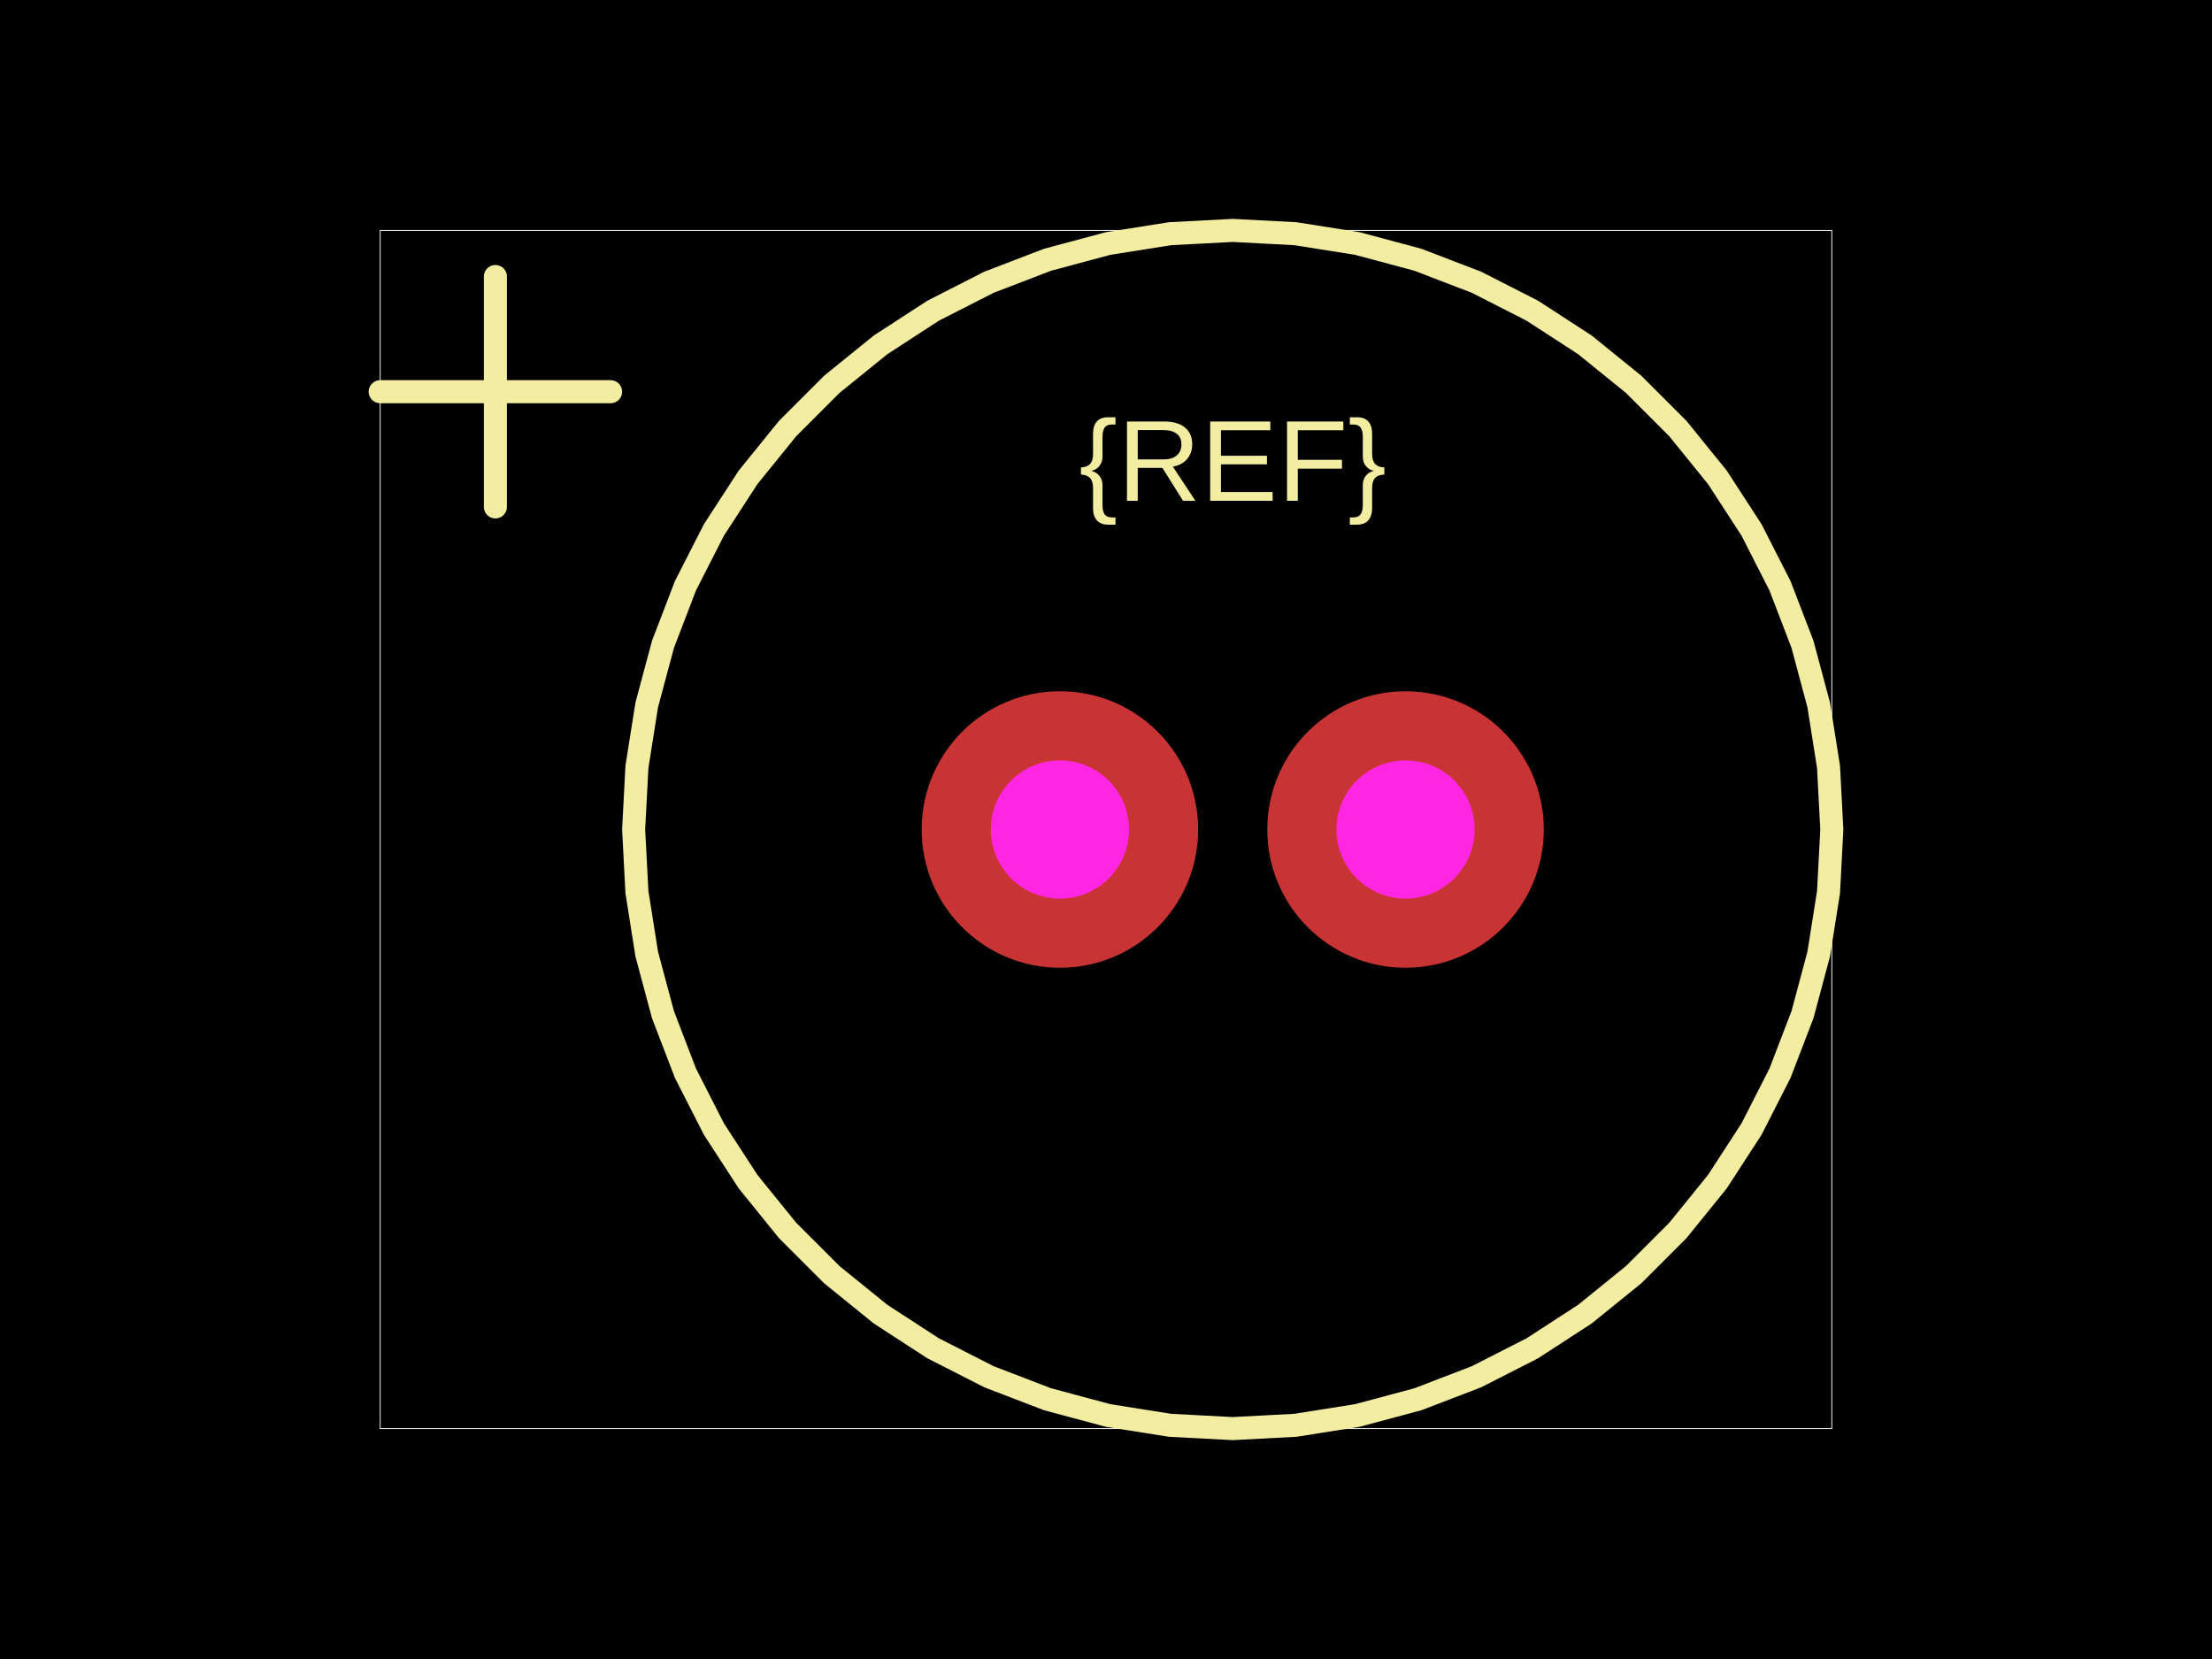
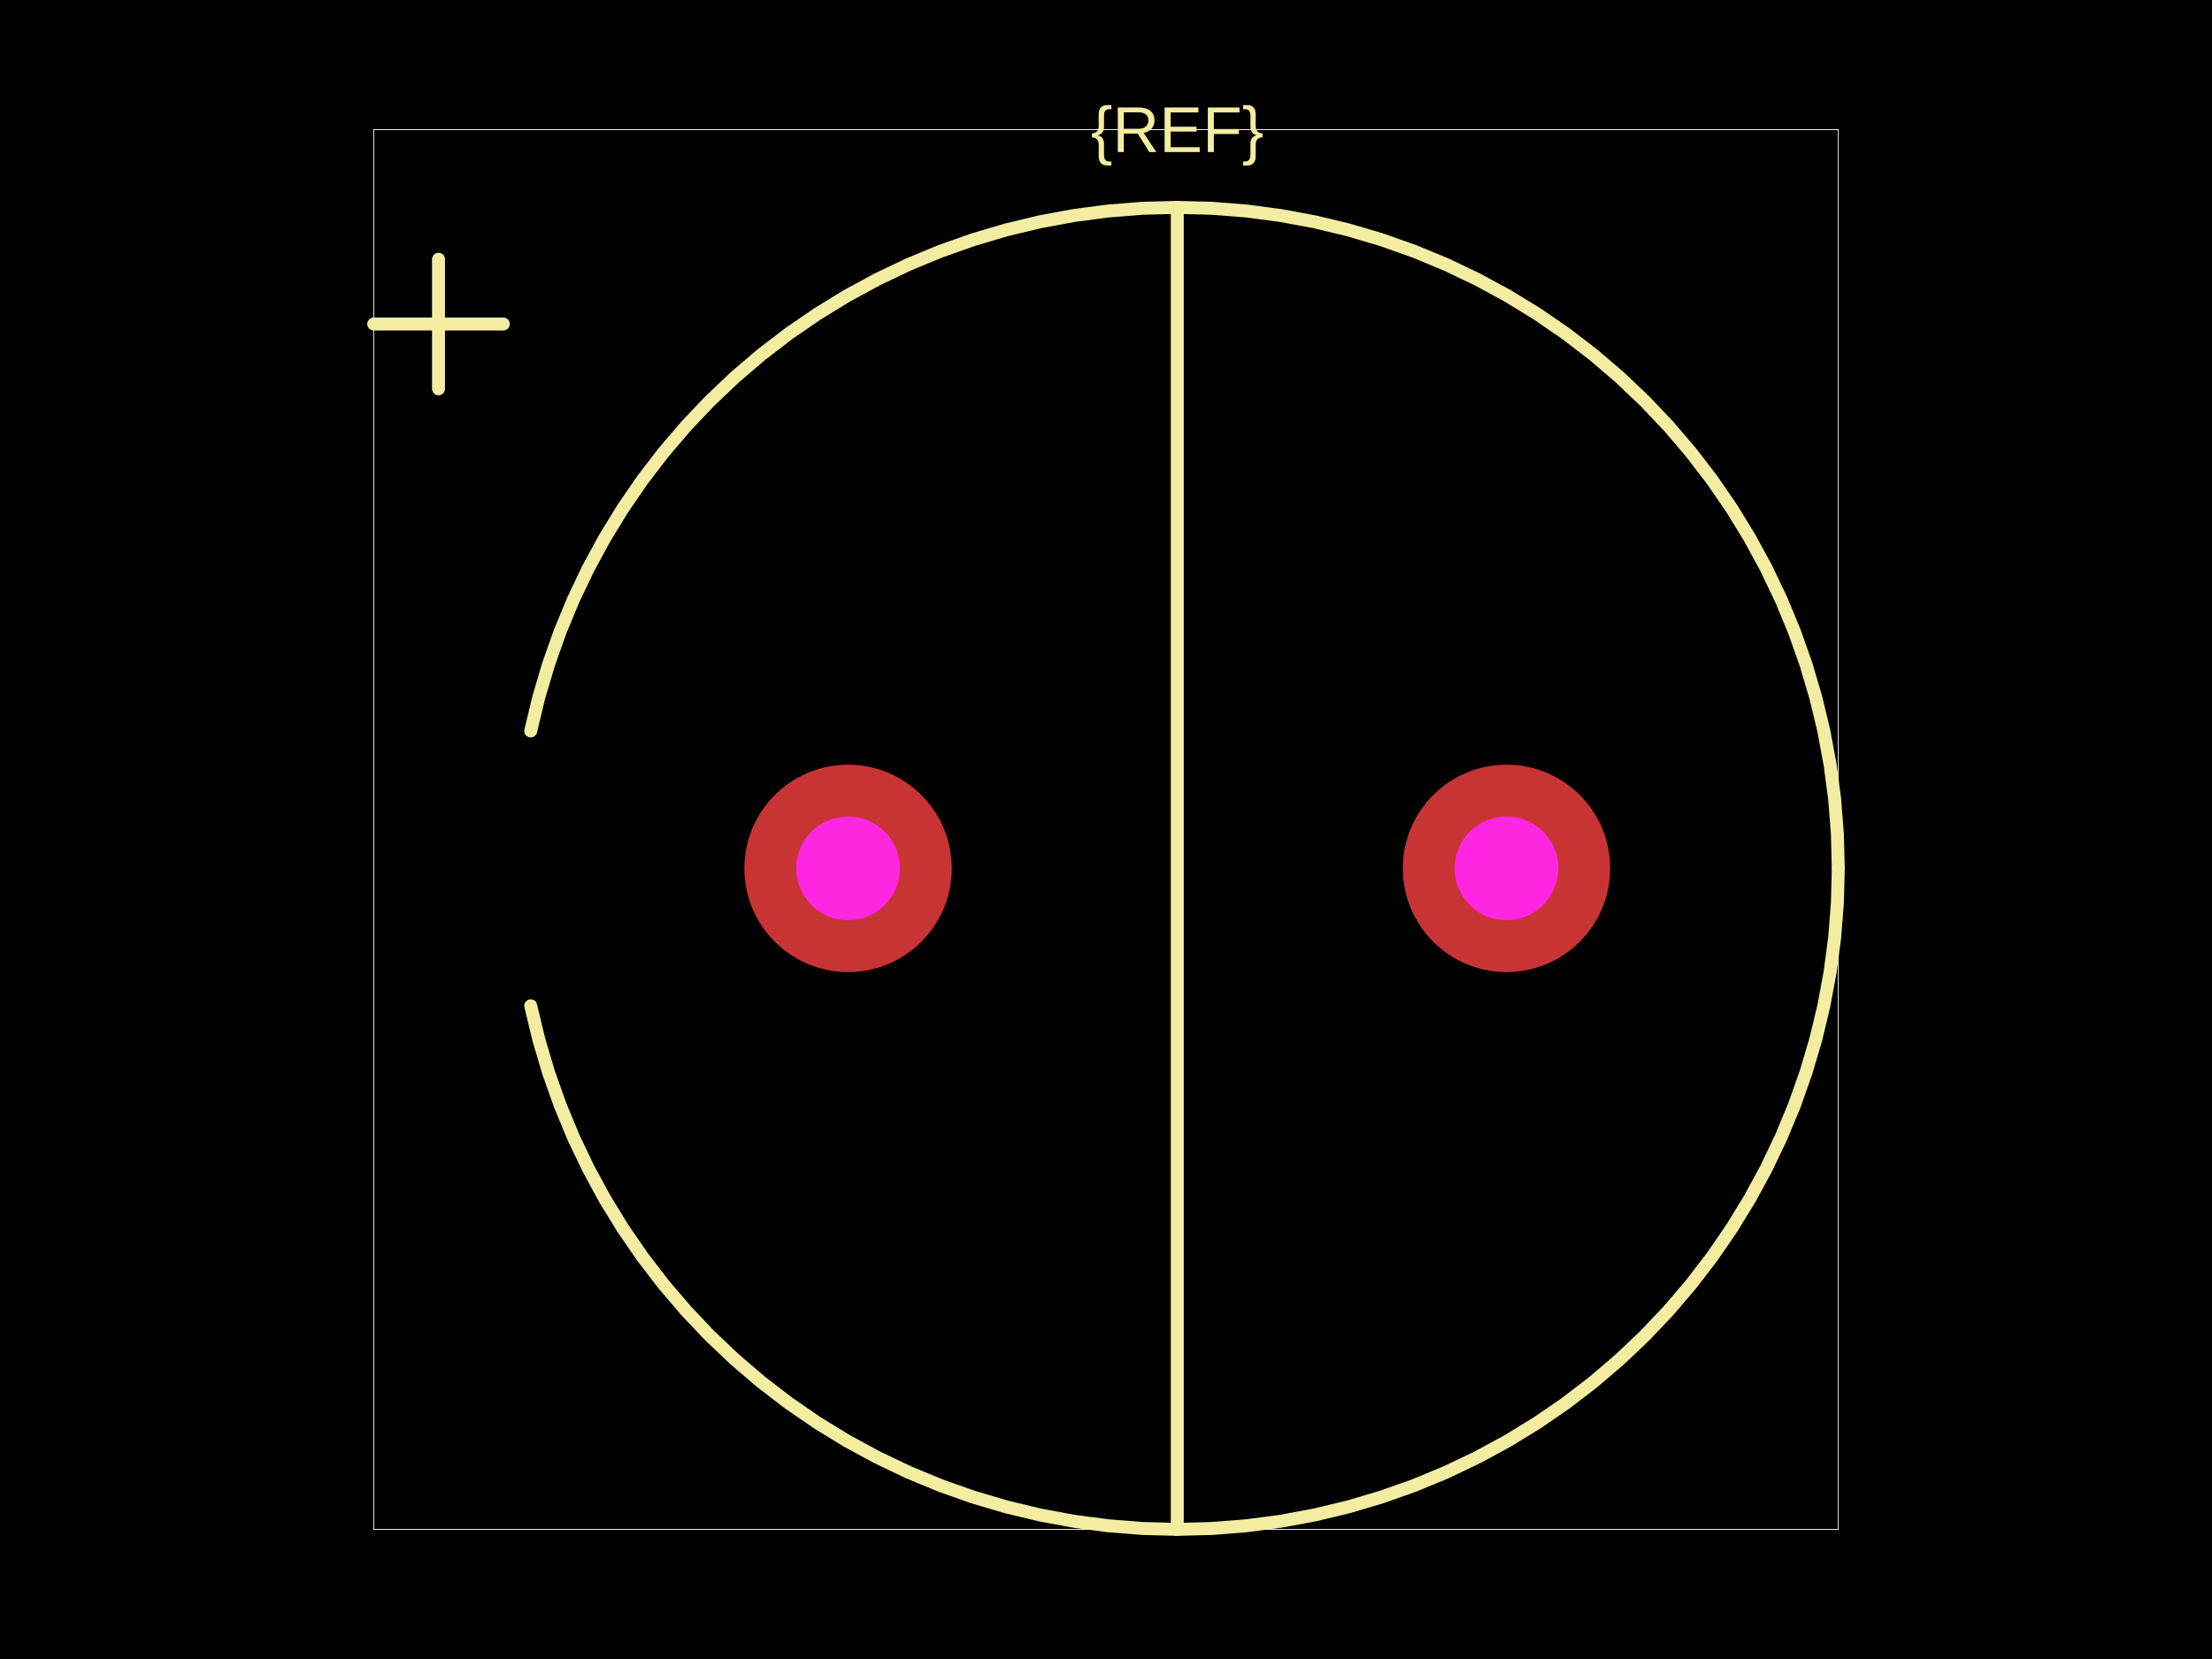
<svg xmlns="http://www.w3.org/2000/svg" width="800" height="600">
  <style />
  <rect class="boundary" x="0" y="0" fill="#000" width="800" height="600" />
-   <rect class="pcb-boundary" fill="none" stroke="#fff" stroke-width="0.3" x="137.5" y="83.333" width="525" height="433.333" />
-   <path class="pcb-silkscreen pcb-silkscreen-top" d="M 662.5 300 L 661.313 277.352 L 657.765 254.952 L 651.896 233.046 L 643.768 211.874 L 633.472 191.667 L 621.12 172.647 L 606.848 155.022 L 590.812 138.985 L 573.187 124.713 L 554.167 112.361 L 533.96 102.065 L 512.787 93.938 L 490.881 88.068 L 468.481 84.52 L 445.833 83.333 L 423.185 84.52 L 400.786 88.068 L 378.88 93.938 L 357.707 102.065 L 337.5 112.361 L 318.48 124.713 L 300.855 138.985 L 284.819 155.022 L 270.546 172.647 L 258.194 191.667 L 247.898 211.874 L 239.771 233.046 L 233.901 254.952 L 230.354 277.352 L 229.167 300 L 230.354 322.648 L 233.901 345.048 L 239.771 366.954 L 247.898 388.126 L 258.194 408.333 L 270.546 427.353 L 284.819 444.978 L 300.855 461.015 L 318.48 475.287 L 337.5 487.639 L 357.707 497.935 L 378.88 506.062 L 400.786 511.932 L 423.185 515.48 L 445.833 516.667 L 468.481 515.48 L 490.881 511.932 L 512.787 506.062 L 533.96 497.935 L 554.167 487.639 L 573.187 475.287 L 590.812 461.015 L 606.848 444.978 L 621.12 427.353 L 633.472 408.333 L 643.768 388.126 L 651.896 366.954 L 657.765 345.048 L 661.313 322.648 L 662.5 300" fill="none" stroke="#f2eda1" stroke-width="8.333" stroke-linecap="round" stroke-linejoin="round" data-pcb-component-id="" data-pcb-silkscreen-path-id="" />
-   <path class="pcb-silkscreen pcb-silkscreen-top" d="M 137.5 141.667 L 220.833 141.667" fill="none" stroke="#f2eda1" stroke-width="8.333" stroke-linecap="round" stroke-linejoin="round" data-pcb-component-id="" data-pcb-silkscreen-path-id="" />
-   <path class="pcb-silkscreen pcb-silkscreen-top" d="M 179.167 183.333 L 179.167 100" fill="none" stroke="#f2eda1" stroke-width="8.333" stroke-linecap="round" stroke-linejoin="round" data-pcb-component-id="" data-pcb-silkscreen-path-id="" />
-   <text x="0" y="0" dx="0" dy="0" fill="#f2eda1" font-family="Arial, sans-serif" font-size="41.667" text-anchor="middle" dominant-baseline="central" transform="matrix(1,0,0,1,445.8333,166.6667)" class="pcb-silkscreen-text pcb-silkscreen-top" data-pcb-silkscreen-text-id="pcb_component_1" stroke="none">{REF}</text>
+   <rect class="pcb-boundary" fill="none" stroke="#fff" stroke-width="0.3" x="135.156" y="46.875" width="529.688" height="506.25" />
+   <path class="pcb-silkscreen pcb-silkscreen-top" d="M 664.844 314.062 L 664.516 301.551 L 663.534 289.074 L 661.9 276.665 L 659.62 264.359 L 656.698 252.189 L 653.143 240.188 L 648.965 228.39 L 644.176 216.827 L 638.787 205.53 L 632.815 194.531 L 626.276 183.86 L 619.187 173.545 L 611.568 163.616 L 603.439 154.098 L 594.824 145.02 L 585.745 136.404 L 576.228 128.276 L 566.299 120.657 L 555.984 113.568 L 545.312 107.028 L 534.313 101.056 L 523.017 95.668 L 511.454 90.878 L 499.656 86.701 L 487.655 83.146 L 475.485 80.224 L 463.179 77.943 L 450.77 76.31 L 438.293 75.328 L 425.781 75 L 413.27 75.328 L 400.792 76.31 L 388.384 77.943 L 376.077 80.224 L 363.907 83.146 L 351.907 86.701 L 340.109 90.878 L 328.546 95.668 L 317.249 101.056 L 306.25 107.028 L 295.578 113.568 L 285.264 120.657 L 275.334 128.276 L 265.817 136.404 L 256.739 145.02 L 248.123 154.098 L 239.995 163.616 L 232.376 173.545 L 225.287 183.86 L 218.747 194.531 L 212.775 205.53 L 207.387 216.827 L 202.597 228.39 L 198.419 240.188 L 194.865 252.189 L 191.943 264.359" fill="none" stroke="#f2eda1" stroke-width="4.688" stroke-linecap="round" stroke-linejoin="round" data-pcb-component-id="" data-pcb-silkscreen-path-id="" />
+   <path class="pcb-silkscreen pcb-silkscreen-top" d="M 191.943 363.766 L 194.865 375.936 L 198.419 387.937 L 202.597 399.735 L 207.387 411.298 L 212.775 422.595 L 218.747 433.594 L 225.287 444.265 L 232.376 454.58 L 239.995 464.509 L 248.123 474.027 L 256.739 483.105 L 265.817 491.721 L 275.334 499.849 L 285.264 507.468 L 295.578 514.557 L 306.25 521.097 L 317.249 527.069 L 328.546 532.457 L 340.109 537.247 L 351.907 541.424 L 363.907 544.979 L 376.077 547.901 L 388.384 550.182 L 400.792 551.815 L 413.27 552.797 L 425.781 553.125 L 438.293 552.797 L 450.77 551.815 L 463.179 550.182 L 475.485 547.901 L 487.655 544.979 L 499.656 541.424 L 511.454 537.247 L 523.017 532.457 L 534.313 527.069 L 545.312 521.097 L 555.984 514.557 L 566.299 507.468 L 576.228 499.849 L 585.745 491.721 L 594.824 483.105 L 603.439 474.027 L 611.568 464.509 L 619.187 454.58 L 626.276 444.265 L 632.815 433.594 L 638.787 422.595 L 644.176 411.298 L 648.965 399.735 L 653.143 387.937 L 656.698 375.936 L 659.62 363.766 L 661.9 351.46 L 663.534 339.051 L 664.516 326.574 L 664.844 314.063" fill="none" stroke="#f2eda1" stroke-width="4.688" stroke-linecap="round" stroke-linejoin="round" data-pcb-component-id="" data-pcb-silkscreen-path-id="" />
+   <path class="pcb-silkscreen pcb-silkscreen-top" d="M 425.781 75 L 425.781 553.125" fill="none" stroke="#f2eda1" stroke-width="4.688" stroke-linecap="round" stroke-linejoin="round" data-pcb-component-id="" data-pcb-silkscreen-path-id="" />
+   <path class="pcb-silkscreen pcb-silkscreen-top" d="M 135.156 117.188 L 182.031 117.188" fill="none" stroke="#f2eda1" stroke-width="4.688" stroke-linecap="round" stroke-linejoin="round" data-pcb-component-id="" data-pcb-silkscreen-path-id="" />
+   <path class="pcb-silkscreen pcb-silkscreen-top" d="M 158.594 140.625 L 158.594 93.75" fill="none" stroke="#f2eda1" stroke-width="4.688" stroke-linecap="round" stroke-linejoin="round" data-pcb-component-id="" data-pcb-silkscreen-path-id="" />
+   <text x="0" y="0" dx="0" dy="0" fill="#f2eda1" font-family="Arial, sans-serif" font-size="23.438" text-anchor="middle" dominant-baseline="central" transform="matrix(1,0,0,1,425.7812,46.875)" class="pcb-silkscreen-text pcb-silkscreen-top" data-pcb-silkscreen-text-id="pcb_component_1" stroke="none">{REF}</text>
  <g>
-     <circle class="pcb-hole-outer" fill="rgb(200, 52, 52)" cx="383.333" cy="300" r="50" />
-     <circle class="pcb-hole-inner" fill="#FF26E2" cx="383.333" cy="300" r="25" />
+     <circle class="pcb-hole-outer" fill="rgb(200, 52, 52)" cx="306.719" cy="314.062" r="37.5" />
+     <circle class="pcb-hole-inner" fill="#FF26E2" cx="306.719" cy="314.062" r="18.75" />
  </g>
  <g>
-     <circle class="pcb-hole-outer" fill="rgb(200, 52, 52)" cx="508.333" cy="300" r="50" />
-     <circle class="pcb-hole-inner" fill="#FF26E2" cx="508.333" cy="300" r="25" />
+     <circle class="pcb-hole-outer" fill="rgb(200, 52, 52)" cx="544.844" cy="314.062" r="37.5" />
+     <circle class="pcb-hole-inner" fill="#FF26E2" cx="544.844" cy="314.062" r="18.75" />
  </g>
</svg>
